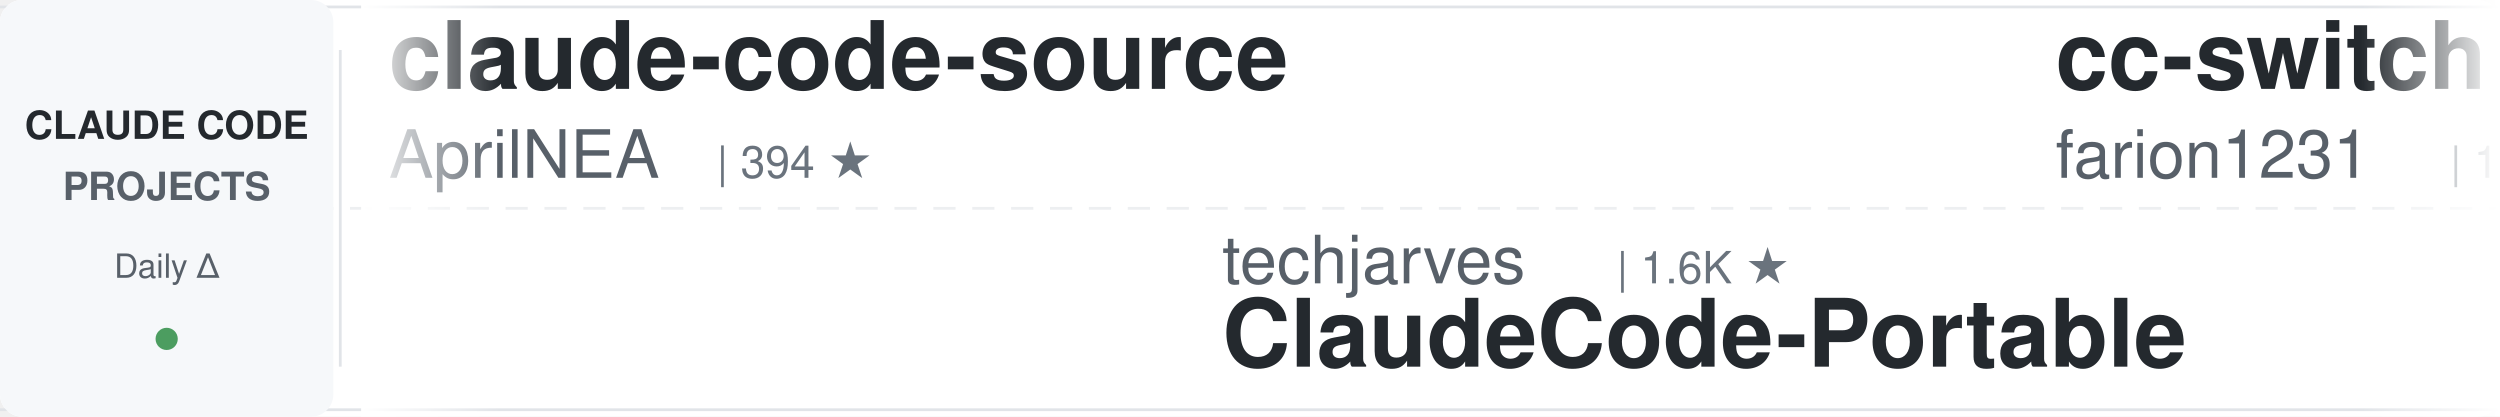
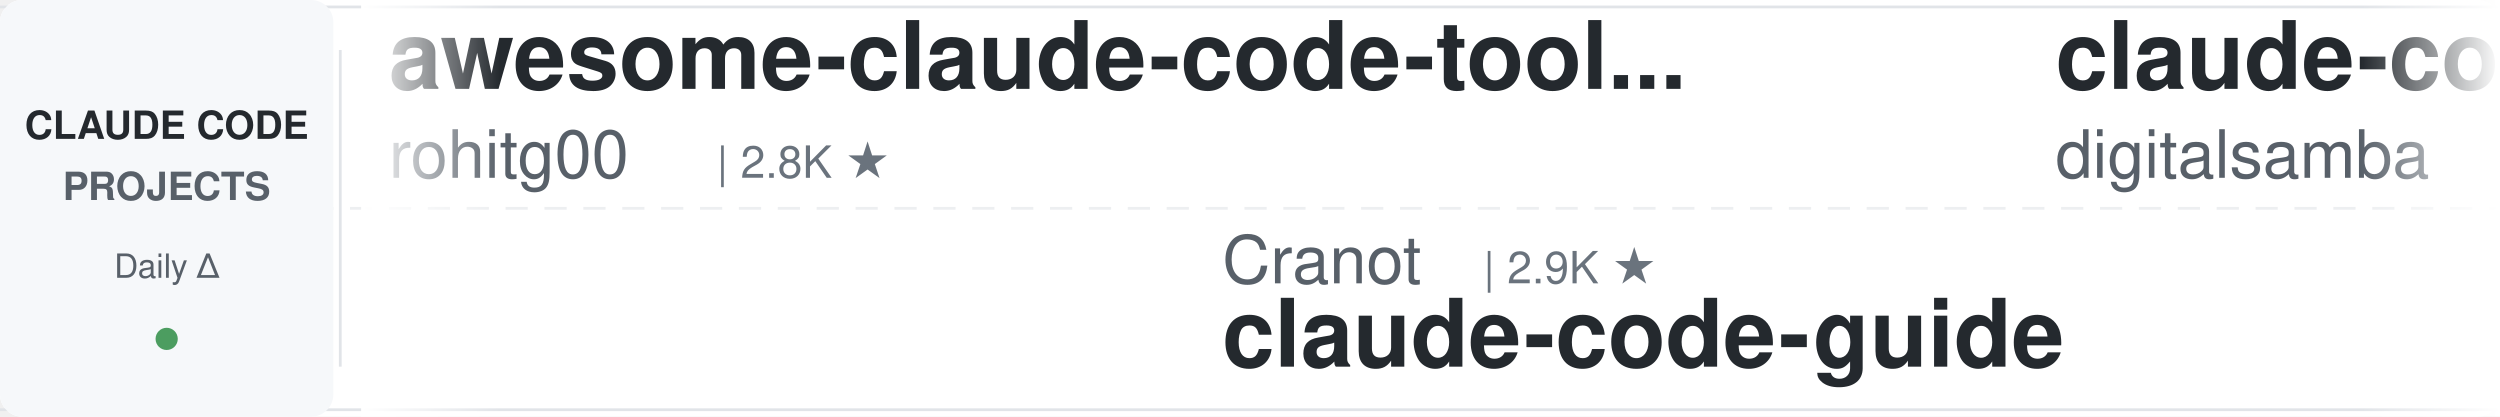
<svg xmlns="http://www.w3.org/2000/svg" width="900" height="150">
  <defs>
    <linearGradient id="leftFade" x1="0%" y1="0%" x2="100%" y2="0%">
      <stop offset="0%" style="stop-color:#ffffff;stop-opacity:1" />
      <stop offset="100%" style="stop-color:#ffffff;stop-opacity:0" />
    </linearGradient>
    <linearGradient id="rightFade" x1="0%" y1="0%" x2="100%" y2="0%">
      <stop offset="0%" style="stop-color:#ffffff;stop-opacity:0" />
      <stop offset="100%" style="stop-color:#ffffff;stop-opacity:1" />
    </linearGradient>
  </defs>
  <rect width="900" height="150" fill="#ffffff" rx="8" />
  <rect x="0" y="2" width="900" height="1" fill="#e1e4e8" />
  <rect x="0" y="147" width="900" height="1" fill="#e1e4e8" />
  <line x1="0" y1="75" x2="900" y2="75" stroke="#e1e4e8" stroke-width="1" stroke-dasharray="8 6" opacity="0.6" />
  <rect x="0" y="0" width="120" height="150" fill="#f6f8fa" rx="8" />
  <text x="60" y="50" font-family="-apple-system, BlinkMacSystemFont, 'Segoe UI', Helvetica, Arial, sans-serif" font-size="14" font-weight="600" fill="#24292e" text-anchor="middle">CLAUDE CODE</text>
  <text x="60" y="72" font-family="-apple-system, BlinkMacSystemFont, 'Segoe UI', Helvetica, Arial, sans-serif" font-size="14" font-weight="600" fill="#586069" text-anchor="middle">PROJECTS</text>
  <text x="60" y="100" font-family="-apple-system, BlinkMacSystemFont, 'Segoe UI', Helvetica, Arial, sans-serif" font-size="12" font-weight="500" fill="#586069" text-anchor="middle">Daily Δ</text>
  <circle cx="60" cy="122" r="4" fill="#22863a" opacity="0.8" />
  <rect x="122" y="18" width="1" height="114" fill="#e1e4e8" />
  <clipPath id="tickerClip">
    <rect x="130" y="0" width="770" height="150" />
  </clipPath>
  <g clip-path="url(#tickerClip)">
    <g id="tickerItems">
      <animateTransform attributeName="transform" attributeType="XML" type="translate" from="0 0" to="-3000 0" dur="54s" repeatCount="indefinite" />
      <g transform="translate(0, 0)">
-         <text x="140" y="32" font-family="-apple-system, BlinkMacSystemFont, 'Segoe UI', Helvetica, Arial, sans-serif" font-size="34" font-weight="600" fill="#24292e">claude-code-source</text>
-         <text x="140" y="64" font-family="-apple-system, BlinkMacSystemFont, 'Segoe UI', Helvetica, Arial, sans-serif" font-size="24" font-weight="400" fill="#586069">AprilNEA</text>
-         <text x="258" y="64" font-family="-apple-system, BlinkMacSystemFont, 'Segoe UI', Helvetica, Arial, sans-serif" font-size="16" font-weight="500" fill="#6a737d">| 394 ★</text>
+         <text x="140" y="32" font-family="-apple-system, BlinkMacSystemFont, 'Segoe UI', Helvetica, Arial, sans-serif" font-size="34" font-weight="600" fill="#24292e">awesome-claude-code-tool...</text>
+         <text x="140" y="64" font-family="-apple-system, BlinkMacSystemFont, 'Segoe UI', Helvetica, Arial, sans-serif" font-size="24" font-weight="400" fill="#586069">rohitg00</text>
+         <text x="258" y="64" font-family="-apple-system, BlinkMacSystemFont, 'Segoe UI', Helvetica, Arial, sans-serif" font-size="16" font-weight="500" fill="#6a737d">| 2.8K ★</text>
      </g>
      <g transform="translate(300, 0)">
-         <text x="140" y="102" font-family="-apple-system, BlinkMacSystemFont, 'Segoe UI', Helvetica, Arial, sans-serif" font-size="24" font-weight="400" fill="#586069">techjarves</text>
-         <text x="282" y="102" font-family="-apple-system, BlinkMacSystemFont, 'Segoe UI', Helvetica, Arial, sans-serif" font-size="16" font-weight="500" fill="#6a737d">| 1.6K ★</text>
-         <text x="140" y="132" font-family="-apple-system, BlinkMacSystemFont, 'Segoe UI', Helvetica, Arial, sans-serif" font-size="34" font-weight="600" fill="#24292e">ClaudeCode-Portable</text>
+         <text x="140" y="102" font-family="-apple-system, BlinkMacSystemFont, 'Segoe UI', Helvetica, Arial, sans-serif" font-size="24" font-weight="400" fill="#586069">Cranot</text>
+         <text x="234" y="102" font-family="-apple-system, BlinkMacSystemFont, 'Segoe UI', Helvetica, Arial, sans-serif" font-size="16" font-weight="500" fill="#6a737d">| 2.9K ★</text>
+         <text x="140" y="132" font-family="-apple-system, BlinkMacSystemFont, 'Segoe UI', Helvetica, Arial, sans-serif" font-size="34" font-weight="600" fill="#24292e">claude-code-guide</text>
      </g>
      <g transform="translate(600, 0)">
-         <text x="140" y="32" font-family="-apple-system, BlinkMacSystemFont, 'Segoe UI', Helvetica, Arial, sans-serif" font-size="34" font-weight="600" fill="#24292e">cc-switch</text>
-         <text x="140" y="64" font-family="-apple-system, BlinkMacSystemFont, 'Segoe UI', Helvetica, Arial, sans-serif" font-size="24" font-weight="400" fill="#586069">farion1231</text>
-         <text x="282" y="64" font-family="-apple-system, BlinkMacSystemFont, 'Segoe UI', Helvetica, Arial, sans-serif" font-size="16" font-weight="500" fill="#6a737d">| 149.0K ★</text>
+         <text x="140" y="32" font-family="-apple-system, BlinkMacSystemFont, 'Segoe UI', Helvetica, Arial, sans-serif" font-size="34" font-weight="600" fill="#24292e">claude-code-video-toolki...</text>
+         <text x="140" y="64" font-family="-apple-system, BlinkMacSystemFont, 'Segoe UI', Helvetica, Arial, sans-serif" font-size="24" font-weight="400" fill="#586069">digitalsamba</text>
+         <text x="306" y="64" font-family="-apple-system, BlinkMacSystemFont, 'Segoe UI', Helvetica, Arial, sans-serif" font-size="16" font-weight="500" fill="#6a737d">| 2.4K ★</text>
      </g>
      <g transform="translate(900, 0)">
-         <text x="140" y="102" font-family="-apple-system, BlinkMacSystemFont, 'Segoe UI', Helvetica, Arial, sans-serif" font-size="24" font-weight="400" fill="#586069">andrew-kramer-inno</text>
-         <text x="378" y="102" font-family="-apple-system, BlinkMacSystemFont, 'Segoe UI', Helvetica, Arial, sans-serif" font-size="16" font-weight="500" fill="#6a737d">| 594 ★</text>
-         <text x="140" y="132" font-family="-apple-system, BlinkMacSystemFont, 'Segoe UI', Helvetica, Arial, sans-serif" font-size="34" font-weight="600" fill="#24292e">claude-code-source-build</text>
+         <text x="140" y="102" font-family="-apple-system, BlinkMacSystemFont, 'Segoe UI', Helvetica, Arial, sans-serif" font-size="24" font-weight="400" fill="#586069">VILA-Lab</text>
+         <text x="258" y="102" font-family="-apple-system, BlinkMacSystemFont, 'Segoe UI', Helvetica, Arial, sans-serif" font-size="16" font-weight="500" fill="#6a737d">| 2.2K ★</text>
+         <text x="140" y="132" font-family="-apple-system, BlinkMacSystemFont, 'Segoe UI', Helvetica, Arial, sans-serif" font-size="34" font-weight="600" fill="#24292e">Dive-into-Claude-Code</text>
      </g>
      <g transform="translate(1200, 0)">
-         <text x="140" y="32" font-family="-apple-system, BlinkMacSystemFont, 'Segoe UI', Helvetica, Arial, sans-serif" font-size="34" font-weight="600" fill="#24292e">Claude-Code-Usage-Monito...</text>
-         <text x="140" y="64" font-family="-apple-system, BlinkMacSystemFont, 'Segoe UI', Helvetica, Arial, sans-serif" font-size="24" font-weight="400" fill="#586069">Maciek-roboblog</text>
-         <text x="342" y="64" font-family="-apple-system, BlinkMacSystemFont, 'Segoe UI', Helvetica, Arial, sans-serif" font-size="16" font-weight="500" fill="#6a737d">| 8.8K ★</text>
+         <text x="140" y="32" font-family="-apple-system, BlinkMacSystemFont, 'Segoe UI', Helvetica, Arial, sans-serif" font-size="34" font-weight="600" fill="#24292e">claude-code-base-action</text>
+         <text x="140" y="64" font-family="-apple-system, BlinkMacSystemFont, 'Segoe UI', Helvetica, Arial, sans-serif" font-size="24" font-weight="400" fill="#586069">anthropics</text>
+         <text x="282" y="64" font-family="-apple-system, BlinkMacSystemFont, 'Segoe UI', Helvetica, Arial, sans-serif" font-size="16" font-weight="500" fill="#6a737d">| 1.0K ★</text>
      </g>
      <g transform="translate(1500, 0)">
-         <text x="140" y="102" font-family="-apple-system, BlinkMacSystemFont, 'Segoe UI', Helvetica, Arial, sans-serif" font-size="24" font-weight="400" fill="#586069">alejandrobalderas</text>
-         <text x="366" y="102" font-family="-apple-system, BlinkMacSystemFont, 'Segoe UI', Helvetica, Arial, sans-serif" font-size="16" font-weight="500" fill="#6a737d">| 3.0K ★</text>
-         <text x="140" y="132" font-family="-apple-system, BlinkMacSystemFont, 'Segoe UI', Helvetica, Arial, sans-serif" font-size="34" font-weight="600" fill="#24292e">claude-code-from-source</text>
+         <text x="140" y="102" font-family="-apple-system, BlinkMacSystemFont, 'Segoe UI', Helvetica, Arial, sans-serif" font-size="24" font-weight="400" fill="#586069">hangsman</text>
+         <text x="258" y="102" font-family="-apple-system, BlinkMacSystemFont, 'Segoe UI', Helvetica, Arial, sans-serif" font-size="16" font-weight="500" fill="#6a737d">| 799 ★</text>
+         <text x="140" y="132" font-family="-apple-system, BlinkMacSystemFont, 'Segoe UI', Helvetica, Arial, sans-serif" font-size="34" font-weight="600" fill="#24292e">claude-code-source</text>
      </g>
      <g transform="translate(1800, 0)">
-         <text x="140" y="32" font-family="-apple-system, BlinkMacSystemFont, 'Segoe UI', Helvetica, Arial, sans-serif" font-size="34" font-weight="600" fill="#24292e">claude-code-source</text>
-         <text x="140" y="64" font-family="-apple-system, BlinkMacSystemFont, 'Segoe UI', Helvetica, Arial, sans-serif" font-size="24" font-weight="400" fill="#586069">hangsman</text>
-         <text x="258" y="64" font-family="-apple-system, BlinkMacSystemFont, 'Segoe UI', Helvetica, Arial, sans-serif" font-size="16" font-weight="500" fill="#6a737d">| 799 ★</text>
+         <text x="140" y="32" font-family="-apple-system, BlinkMacSystemFont, 'Segoe UI', Helvetica, Arial, sans-serif" font-size="34" font-weight="600" fill="#24292e">claude-code-tips</text>
+         <text x="140" y="64" font-family="-apple-system, BlinkMacSystemFont, 'Segoe UI', Helvetica, Arial, sans-serif" font-size="24" font-weight="400" fill="#586069">ykdojo</text>
+         <text x="234" y="64" font-family="-apple-system, BlinkMacSystemFont, 'Segoe UI', Helvetica, Arial, sans-serif" font-size="16" font-weight="500" fill="#6a737d">| 10.3K ★</text>
      </g>
      <g transform="translate(2100, 0)">
-         <text x="140" y="102" font-family="-apple-system, BlinkMacSystemFont, 'Segoe UI', Helvetica, Arial, sans-serif" font-size="24" font-weight="400" fill="#586069">luyao618</text>
-         <text x="258" y="102" font-family="-apple-system, BlinkMacSystemFont, 'Segoe UI', Helvetica, Arial, sans-serif" font-size="16" font-weight="500" fill="#6a737d">| 1.7K ★</text>
-         <text x="140" y="132" font-family="-apple-system, BlinkMacSystemFont, 'Segoe UI', Helvetica, Arial, sans-serif" font-size="34" font-weight="600" fill="#24292e">Claude-Code-Source-Study</text>
+         <text x="140" y="102" font-family="-apple-system, BlinkMacSystemFont, 'Segoe UI', Helvetica, Arial, sans-serif" font-size="24" font-weight="400" fill="#586069">OneRedOak</text>
+         <text x="270" y="102" font-family="-apple-system, BlinkMacSystemFont, 'Segoe UI', Helvetica, Arial, sans-serif" font-size="16" font-weight="500" fill="#6a737d">| 3.9K ★</text>
+         <text x="140" y="132" font-family="-apple-system, BlinkMacSystemFont, 'Segoe UI', Helvetica, Arial, sans-serif" font-size="34" font-weight="600" fill="#24292e">claude-code-workflows</text>
      </g>
      <g transform="translate(2400, 0)">
-         <text x="140" y="32" font-family="-apple-system, BlinkMacSystemFont, 'Segoe UI', Helvetica, Arial, sans-serif" font-size="34" font-weight="600" fill="#24292e">Auto-claude-code-researc...</text>
-         <text x="140" y="64" font-family="-apple-system, BlinkMacSystemFont, 'Segoe UI', Helvetica, Arial, sans-serif" font-size="24" font-weight="400" fill="#586069">wanshuiyin</text>
-         <text x="282" y="64" font-family="-apple-system, BlinkMacSystemFont, 'Segoe UI', Helvetica, Arial, sans-serif" font-size="16" font-weight="500" fill="#6a737d">| 18.1K ★</text>
+         <text x="140" y="32" font-family="-apple-system, BlinkMacSystemFont, 'Segoe UI', Helvetica, Arial, sans-serif" font-size="34" font-weight="600" fill="#24292e">Claude-Code-Game-Studios</text>
+         <text x="140" y="64" font-family="-apple-system, BlinkMacSystemFont, 'Segoe UI', Helvetica, Arial, sans-serif" font-size="24" font-weight="400" fill="#586069">Donchitos</text>
+         <text x="270" y="64" font-family="-apple-system, BlinkMacSystemFont, 'Segoe UI', Helvetica, Arial, sans-serif" font-size="16" font-weight="500" fill="#6a737d">| 27.7K ★</text>
      </g>
      <g transform="translate(2700, 0)">
-         <text x="140" y="102" font-family="-apple-system, BlinkMacSystemFont, 'Segoe UI', Helvetica, Arial, sans-serif" font-size="24" font-weight="400" fill="#586069">digitalsamba</text>
-         <text x="306" y="102" font-family="-apple-system, BlinkMacSystemFont, 'Segoe UI', Helvetica, Arial, sans-serif" font-size="16" font-weight="500" fill="#6a737d">| 2.4K ★</text>
-         <text x="140" y="132" font-family="-apple-system, BlinkMacSystemFont, 'Segoe UI', Helvetica, Arial, sans-serif" font-size="34" font-weight="600" fill="#24292e">claude-code-video-toolki...</text>
+         <text x="140" y="102" font-family="-apple-system, BlinkMacSystemFont, 'Segoe UI', Helvetica, Arial, sans-serif" font-size="24" font-weight="400" fill="#586069">xu-xiang</text>
+         <text x="258" y="102" font-family="-apple-system, BlinkMacSystemFont, 'Segoe UI', Helvetica, Arial, sans-serif" font-size="16" font-weight="500" fill="#6a737d">| 2.0K ★</text>
+         <text x="140" y="132" font-family="-apple-system, BlinkMacSystemFont, 'Segoe UI', Helvetica, Arial, sans-serif" font-size="34" font-weight="600" fill="#24292e">everything-claude-code-z...</text>
      </g>
      <g transform="translate(3000, 0)">
-         <text x="140" y="32" font-family="-apple-system, BlinkMacSystemFont, 'Segoe UI', Helvetica, Arial, sans-serif" font-size="34" font-weight="600" fill="#24292e">claude-code-source</text>
-         <text x="140" y="64" font-family="-apple-system, BlinkMacSystemFont, 'Segoe UI', Helvetica, Arial, sans-serif" font-size="24" font-weight="400" fill="#586069">AprilNEA</text>
-         <text x="258" y="64" font-family="-apple-system, BlinkMacSystemFont, 'Segoe UI', Helvetica, Arial, sans-serif" font-size="16" font-weight="500" fill="#6a737d">| 394 ★</text>
+         <text x="140" y="32" font-family="-apple-system, BlinkMacSystemFont, 'Segoe UI', Helvetica, Arial, sans-serif" font-size="34" font-weight="600" fill="#24292e">awesome-claude-code-tool...</text>
+         <text x="140" y="64" font-family="-apple-system, BlinkMacSystemFont, 'Segoe UI', Helvetica, Arial, sans-serif" font-size="24" font-weight="400" fill="#586069">rohitg00</text>
+         <text x="258" y="64" font-family="-apple-system, BlinkMacSystemFont, 'Segoe UI', Helvetica, Arial, sans-serif" font-size="16" font-weight="500" fill="#6a737d">| 2.8K ★</text>
      </g>
      <g transform="translate(3300, 0)">
-         <text x="140" y="102" font-family="-apple-system, BlinkMacSystemFont, 'Segoe UI', Helvetica, Arial, sans-serif" font-size="24" font-weight="400" fill="#586069">techjarves</text>
-         <text x="282" y="102" font-family="-apple-system, BlinkMacSystemFont, 'Segoe UI', Helvetica, Arial, sans-serif" font-size="16" font-weight="500" fill="#6a737d">| 1.6K ★</text>
-         <text x="140" y="132" font-family="-apple-system, BlinkMacSystemFont, 'Segoe UI', Helvetica, Arial, sans-serif" font-size="34" font-weight="600" fill="#24292e">ClaudeCode-Portable</text>
+         <text x="140" y="102" font-family="-apple-system, BlinkMacSystemFont, 'Segoe UI', Helvetica, Arial, sans-serif" font-size="24" font-weight="400" fill="#586069">Cranot</text>
+         <text x="234" y="102" font-family="-apple-system, BlinkMacSystemFont, 'Segoe UI', Helvetica, Arial, sans-serif" font-size="16" font-weight="500" fill="#6a737d">| 2.9K ★</text>
+         <text x="140" y="132" font-family="-apple-system, BlinkMacSystemFont, 'Segoe UI', Helvetica, Arial, sans-serif" font-size="34" font-weight="600" fill="#24292e">claude-code-guide</text>
      </g>
      <g transform="translate(3600, 0)">
-         <text x="140" y="32" font-family="-apple-system, BlinkMacSystemFont, 'Segoe UI', Helvetica, Arial, sans-serif" font-size="34" font-weight="600" fill="#24292e">cc-switch</text>
-         <text x="140" y="64" font-family="-apple-system, BlinkMacSystemFont, 'Segoe UI', Helvetica, Arial, sans-serif" font-size="24" font-weight="400" fill="#586069">farion1231</text>
-         <text x="282" y="64" font-family="-apple-system, BlinkMacSystemFont, 'Segoe UI', Helvetica, Arial, sans-serif" font-size="16" font-weight="500" fill="#6a737d">| 149.0K ★</text>
+         <text x="140" y="32" font-family="-apple-system, BlinkMacSystemFont, 'Segoe UI', Helvetica, Arial, sans-serif" font-size="34" font-weight="600" fill="#24292e">claude-code-video-toolki...</text>
+         <text x="140" y="64" font-family="-apple-system, BlinkMacSystemFont, 'Segoe UI', Helvetica, Arial, sans-serif" font-size="24" font-weight="400" fill="#586069">digitalsamba</text>
+         <text x="306" y="64" font-family="-apple-system, BlinkMacSystemFont, 'Segoe UI', Helvetica, Arial, sans-serif" font-size="16" font-weight="500" fill="#6a737d">| 2.4K ★</text>
      </g>
      <g transform="translate(3900, 0)">
-         <text x="140" y="102" font-family="-apple-system, BlinkMacSystemFont, 'Segoe UI', Helvetica, Arial, sans-serif" font-size="24" font-weight="400" fill="#586069">andrew-kramer-inno</text>
-         <text x="378" y="102" font-family="-apple-system, BlinkMacSystemFont, 'Segoe UI', Helvetica, Arial, sans-serif" font-size="16" font-weight="500" fill="#6a737d">| 594 ★</text>
-         <text x="140" y="132" font-family="-apple-system, BlinkMacSystemFont, 'Segoe UI', Helvetica, Arial, sans-serif" font-size="34" font-weight="600" fill="#24292e">claude-code-source-build</text>
+         <text x="140" y="102" font-family="-apple-system, BlinkMacSystemFont, 'Segoe UI', Helvetica, Arial, sans-serif" font-size="24" font-weight="400" fill="#586069">VILA-Lab</text>
+         <text x="258" y="102" font-family="-apple-system, BlinkMacSystemFont, 'Segoe UI', Helvetica, Arial, sans-serif" font-size="16" font-weight="500" fill="#6a737d">| 2.2K ★</text>
+         <text x="140" y="132" font-family="-apple-system, BlinkMacSystemFont, 'Segoe UI', Helvetica, Arial, sans-serif" font-size="34" font-weight="600" fill="#24292e">Dive-into-Claude-Code</text>
      </g>
    </g>
  </g>
  <rect x="130" y="0" width="50" height="150" fill="url(#leftFade)" />
  <rect x="850" y="0" width="50" height="150" fill="url(#rightFade)" />
</svg>
